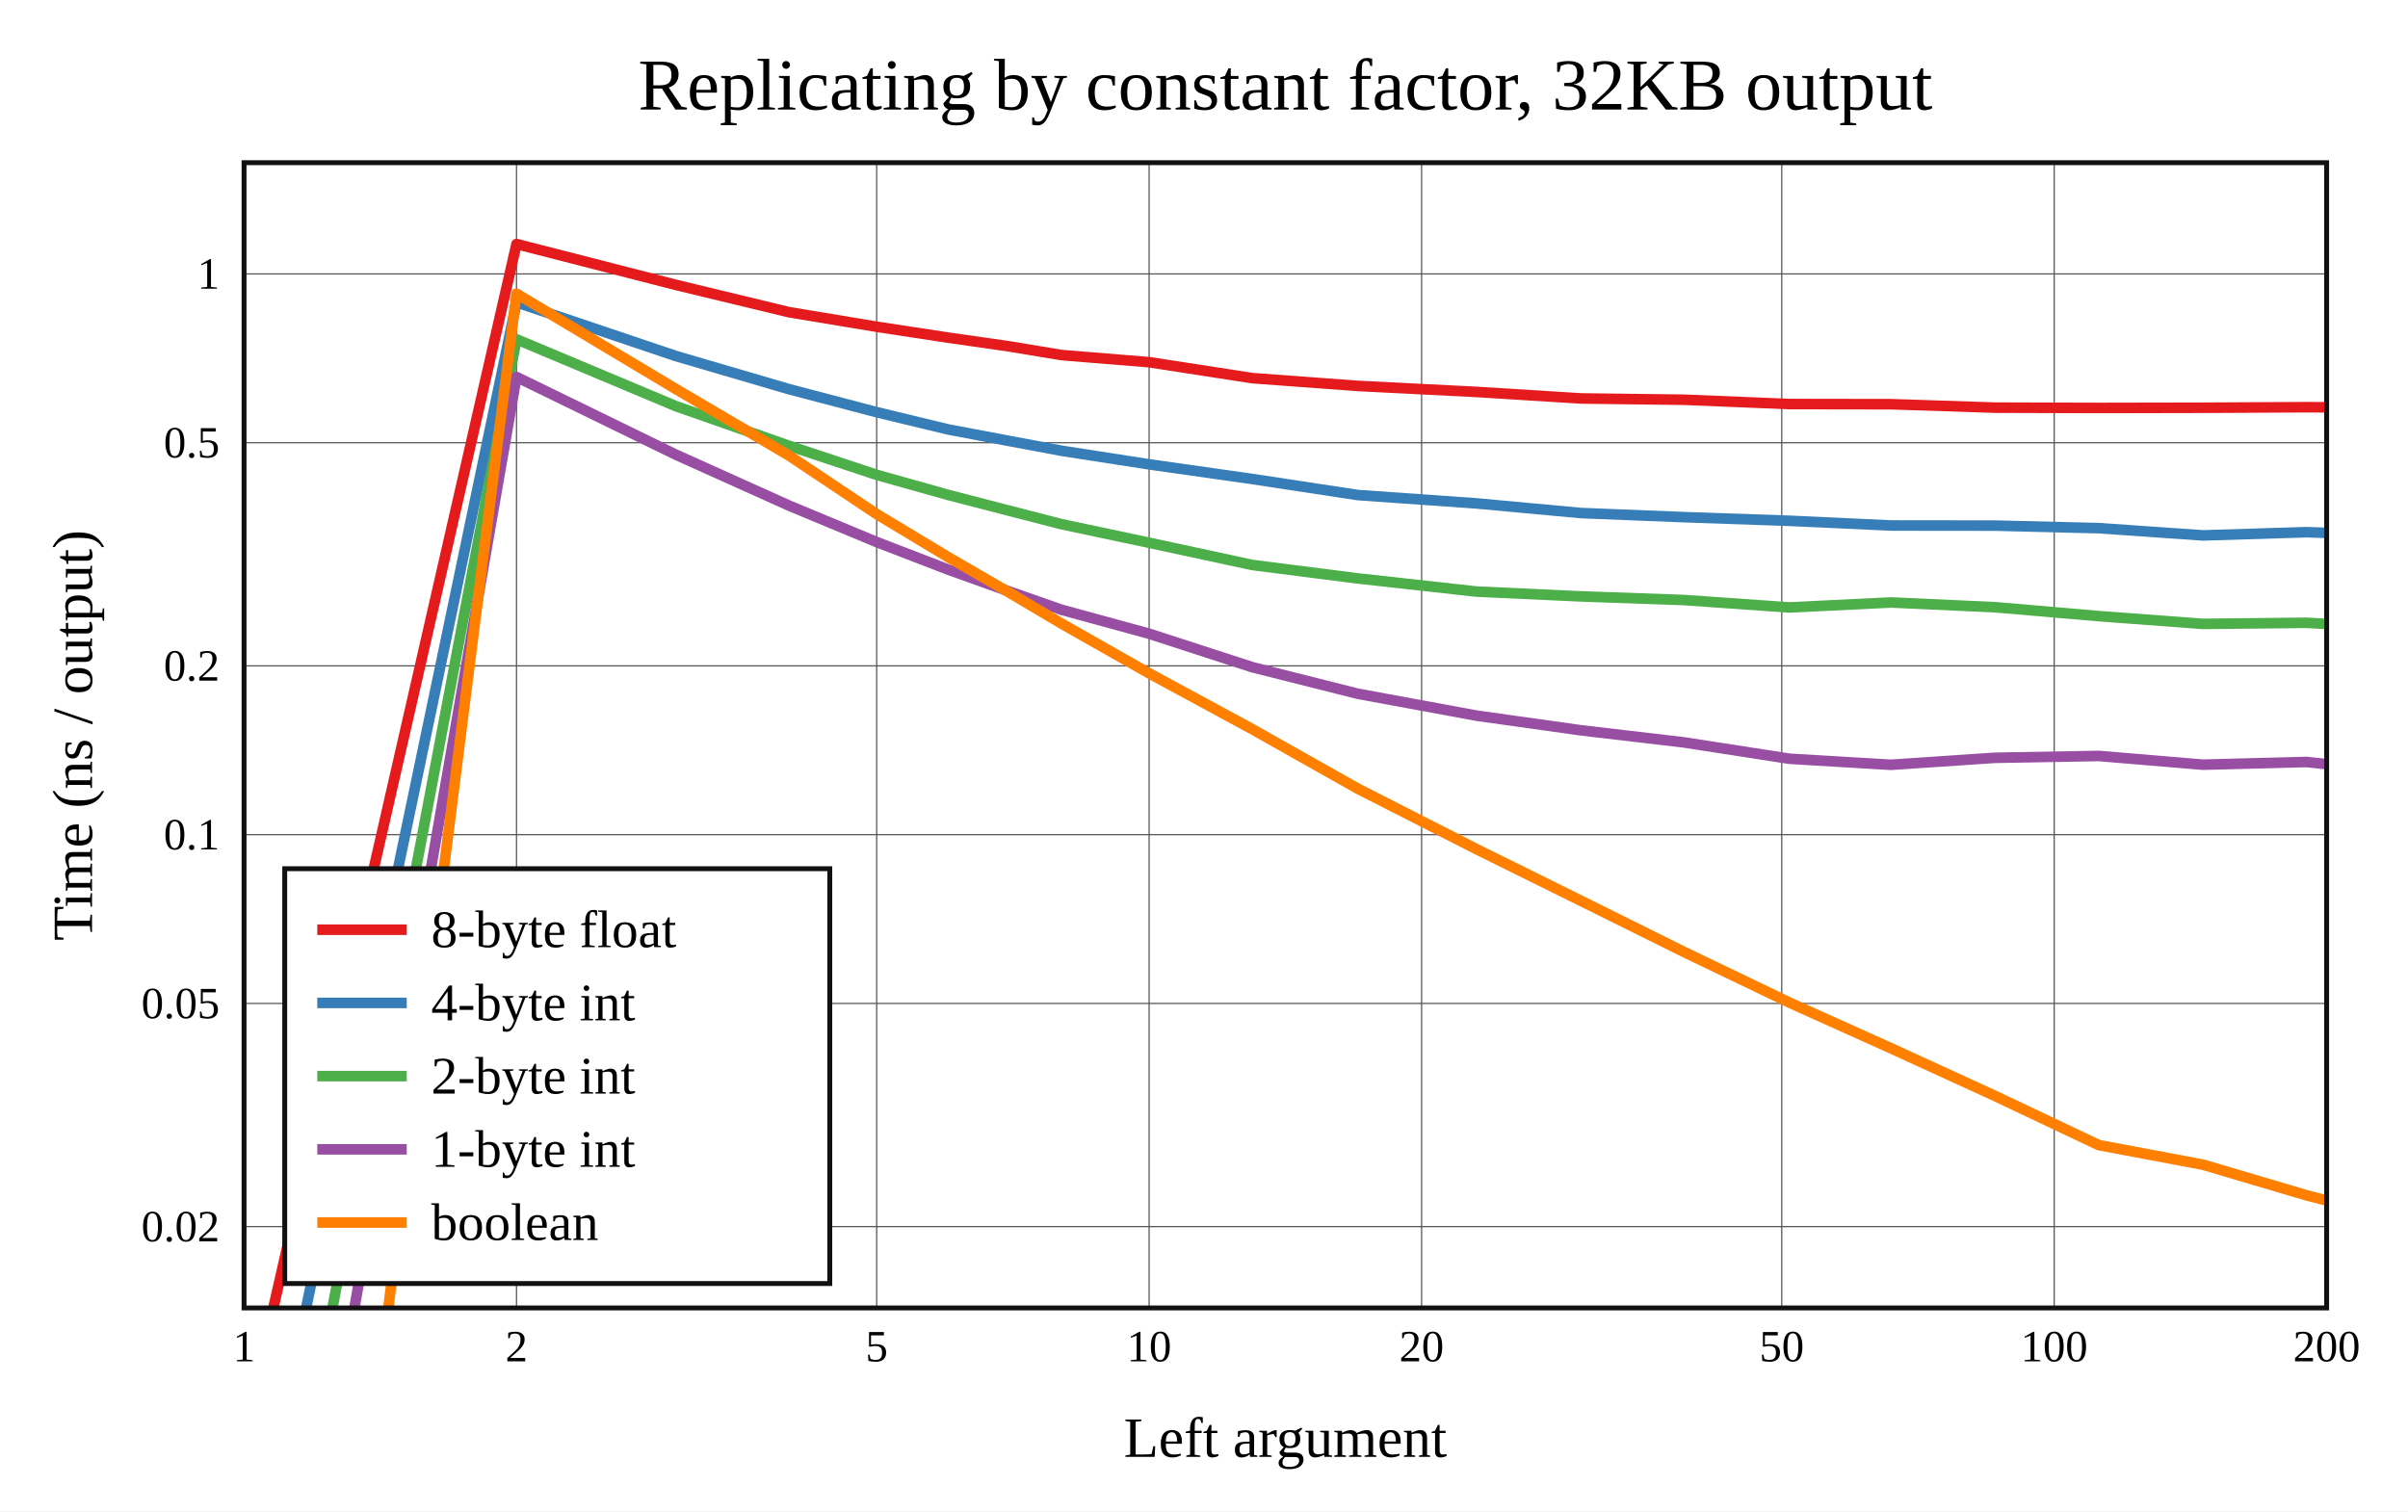
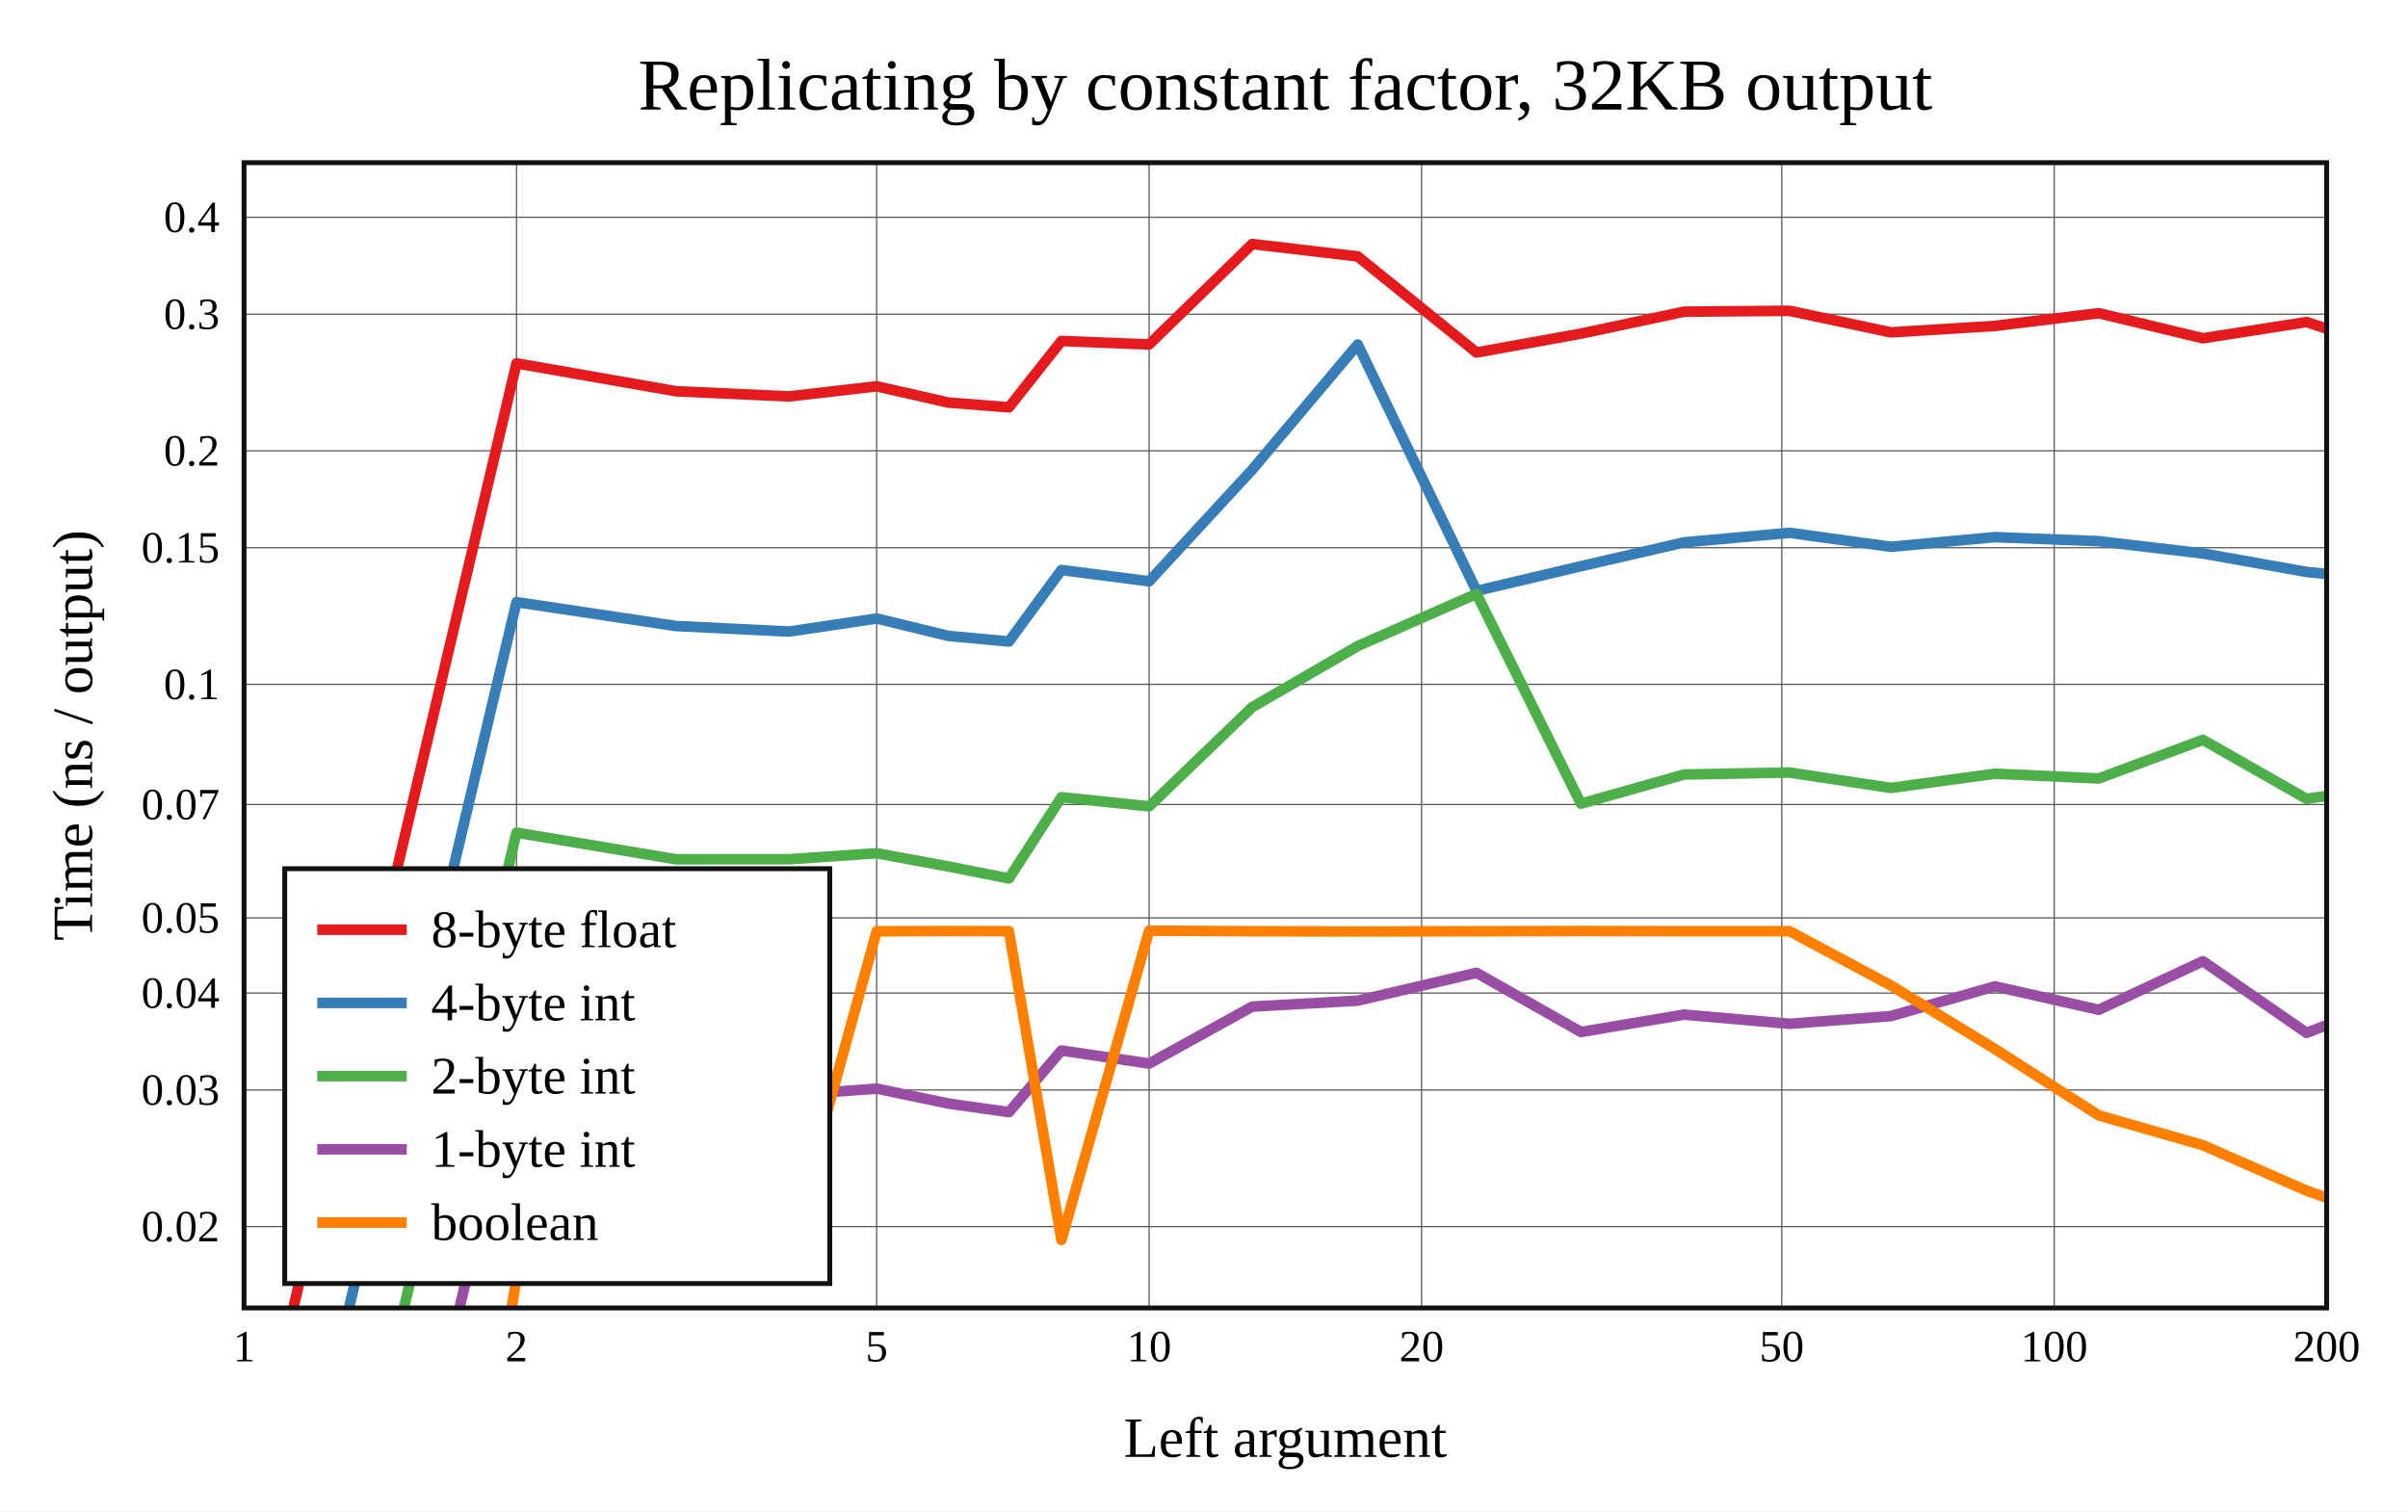
<svg xmlns="http://www.w3.org/2000/svg" viewBox="-60 -40 592 371.6" height="557.4" width="888">
  <g stroke-width="2.6" font-size="14px" text-anchor="middle">
    <defs>
      <clipPath id="clip">
        <rect x="0" y="0" width="512" height="281.6" />
      </clipPath>
    </defs>
    <rect fill="white" x="-60" y="-40" width="592" height="371.6" />
    <text dy="0.33em" font-size="18px" x="256" y="-19">Replicating by constant factor, 32KB output</text>
    <text dy="0.33em" x="256" y="313.6">Left argument</text>
    <text dy="0.33em" transform="rotate(-90)" x="-140.8" y="-42">Time (ns / output)</text>
    <g stroke-width="0.3" stroke="#555">
      <path d="M66.982 0v281.6" />
      <path d="M155.527 0v281.6" />
      <path d="M222.509 0v281.6" />
      <path d="M289.491 0v281.6" />
      <path d="M378.036 0v281.6" />
      <path d="M445.018 0v281.6" />
      <path d="M0 261.6h512" />
-       <path d="M0 206.734h512" />
-       <path d="M0 165.229h512" />
-       <path d="M0 123.724h512" />
-       <path d="M0 68.857h512" />
-       <path d="M0 27.352h512" />
+       <path d="M0 228.01h512" />
+       <path d="M0 204.177h512" />
+       <path d="M0 185.691h512" />
+       <path d="M0 157.817h512" />
+       <path d="M0 128.269h512" />
+       <path d="M0 94.679h512" />
+       <path d="M0 70.846h512" />
+       <path d="M0 37.256h512" />
+       <path d="M0 13.423h512" />
    </g>
    <g font-size="11px">
      <text dy="0.33em" x="0" y="291.1">1</text>
      <text dy="0.33em" x="66.982" y="291.1">2</text>
      <text dy="0.33em" x="155.527" y="291.1">5</text>
      <text dy="0.33em" x="222.509" y="291.1">10</text>
      <text dy="0.33em" x="289.491" y="291.1">20</text>
      <text dy="0.33em" x="378.036" y="291.1">50</text>
      <text dy="0.33em" x="445.018" y="291.1">100</text>
      <text dy="0.33em" x="512" y="291.1">200</text>
      <g text-anchor="end">
        <text dy="0.33em" x="-6" y="261.6">0.02</text>
-         <text dy="0.33em" x="-6" y="206.734">0.05</text>
-         <text dy="0.33em" x="-6" y="165.229">0.1</text>
-         <text dy="0.33em" x="-6" y="123.724">0.2</text>
-         <text dy="0.33em" x="-6" y="68.857">0.5</text>
-         <text dy="0.33em" x="-6" y="27.352">1</text>
+         <text dy="0.33em" x="-6" y="228.01">0.03</text>
+         <text dy="0.33em" x="-6" y="204.177">0.04</text>
+         <text dy="0.33em" x="-6" y="185.691">0.05</text>
+         <text dy="0.33em" x="-6" y="157.817">0.07</text>
+         <text dy="0.33em" x="-6" y="128.269">0.1</text>
+         <text dy="0.33em" x="-6" y="94.679">0.15</text>
+         <text dy="0.33em" x="-6" y="70.846">0.2</text>
+         <text dy="0.33em" x="-6" y="37.256">0.3</text>
+         <text dy="0.33em" x="-6" y="13.423">0.4</text>
      </g>
    </g>
    <g clip-path="url(#clip)" fill="none" stroke-linecap="round" stroke-linejoin="round">
-       <path stroke="#e41a1c" d="M0 313.109L66.982 20L106.164 30.051L133.964 36.764L155.527 40.343L173.146 43.029L188.042 45.159L200.946 47.303L222.509 49.058L247.862 52.978L273.786 54.891L302.997 56.369L328.673 57.972L354.026 58.289L379.95 59.351L404.865 59.389L430.443 60.232L455.97 60.31L481.588 60.259L507.043 60.122L532.397 60.255" />
-       <path stroke="#377eb8" d="M0 354.552L66.982 34.336L106.164 47.546L133.964 55.689L155.527 61.353L173.146 65.603L188.042 68.417L200.946 70.833L222.509 74.177L247.862 77.779L273.786 81.723L302.997 83.778L328.673 86.15L354.026 87.162L379.95 88.054L404.865 89.209L430.443 89.238L455.97 89.864L481.588 91.646L507.043 90.855L532.397 91.716" />
-       <path stroke="#4daf4a" d="M0 396.008L66.982 43.423L106.164 59.871L133.964 69.608L155.527 76.76L173.146 81.707L188.042 85.562L200.946 88.884L222.509 93.455L247.862 98.918L273.786 102.224L302.997 105.458L328.673 106.644L354.026 107.539L379.95 109.36L404.865 108.137L430.443 109.301L455.97 111.493L481.588 113.405L507.043 113.135L532.397 114.591" />
-       <path stroke="#984ea3" d="M0 437.498L66.982 52.691L106.164 71.798L133.964 84.31L155.527 93.285L173.146 100.068L188.042 105.412L200.946 109.924L222.509 115.818L247.862 124.05L273.786 130.58L302.997 135.965L328.673 139.57L354.026 142.548L379.95 146.566L404.865 148.049L430.443 146.332L455.97 145.879L481.588 148.023L507.043 147.36L532.397 150.084" />
-       <path stroke="#ff7f00" d="M0 562.272L66.982 32.216L106.164 55.66L133.964 72.009L155.527 86.409L173.146 97.017L188.042 105.66L200.946 113.316L222.509 125.559L247.862 139.292L273.786 153.912L302.997 168.793L328.673 181.496L354.026 194.081L379.95 206.532L404.865 217.745L430.443 229.463L455.97 241.558L481.588 246.376L507.043 253.909L532.397 260.527" />
+       <path stroke="#e41a1c" d="M0 332.851L66.982 49.342L106.164 56.197L133.964 57.478L155.527 54.982L173.146 58.987L188.042 60.153L200.946 43.842L222.509 44.693L247.862 20L273.786 23.05L302.997 46.673L328.673 42.037L354.026 36.636L379.95 36.421L404.865 41.724L430.443 40.143L455.97 37.008L481.588 43.178L507.043 39.187L532.397 47.475" />
+       <path stroke="#377eb8" d="M0 390.286L66.982 108.052L106.164 113.926L133.964 115.292L155.527 112.084L173.146 116.359L188.042 117.732L200.946 100.154L222.509 102.932L247.862 75.473L273.786 44.708L302.997 105.286L328.673 99.221L354.026 93.359L379.95 91.009L404.865 94.452L430.443 92.07L455.97 93.072L481.588 96.094L507.043 100.628L532.397 103.294" />
+       <path stroke="#4daf4a" d="M0 447.596L66.982 164.731L106.164 171.278L133.964 171.27L155.527 169.804L173.146 173.054L188.042 175.998L200.946 156.019L222.509 158.269L247.862 133.875L273.786 118.86L302.997 106.017L328.673 157.601L354.026 150.441L379.95 149.95L404.865 153.743L430.443 150.239L455.97 151.416L481.588 141.916L507.043 156.414L532.397 152.777" />
+       <path stroke="#984ea3" d="M0 505.359L66.982 222.402L106.164 229.574L133.964 229.284L155.527 227.673L173.146 231.342L188.042 233.459L200.946 218.292L222.509 221.517L247.862 207.505L273.786 206.045L302.997 199.202L328.673 213.744L354.026 209.478L379.95 211.735L404.865 209.841L430.443 202.525L455.97 208.286L481.588 196.343L507.043 213.954L532.397 204.354" />
+       <path stroke="#ff7f00" d="M0 677.491L66.982 274.377L106.164 189.054L133.964 267.55L155.527 188.984L173.146 188.919L188.042 188.957L200.946 264.895L222.509 188.838L247.862 188.974L273.786 189.039L302.997 188.98L328.673 188.918L354.026 188.964L379.95 188.957L404.865 202.309L430.443 217.938L455.97 234.255L481.588 241.592L507.043 252.761L532.397 261.704" />
    </g>
    <rect stroke-width="1.2" stroke="#111" fill="none" x="0" y="0" width="512" height="281.6" />
    <g transform="translate(10,173.6)" text-anchor="start" font-size="13px">
      <rect stroke-width="1.2" stroke="#111" fill="white" x="0" y="0" width="134" height="102" />
      <path stroke="#e41a1c" d="M8 15h22" />
      <path stroke="#377eb8" d="M8 33h22" />
      <path stroke="#4daf4a" d="M8 51h22" />
      <path stroke="#984ea3" d="M8 69h22" />
      <path stroke="#ff7f00" d="M8 87h22" />
      <text dy="0.33em" x="36" y="15">8-byte float</text>
      <text dy="0.33em" x="36" y="33">4-byte int</text>
      <text dy="0.33em" x="36" y="51">2-byte int</text>
      <text dy="0.33em" x="36" y="69">1-byte int</text>
      <text dy="0.33em" x="36" y="87">boolean</text>
    </g>
  </g>
</svg>
